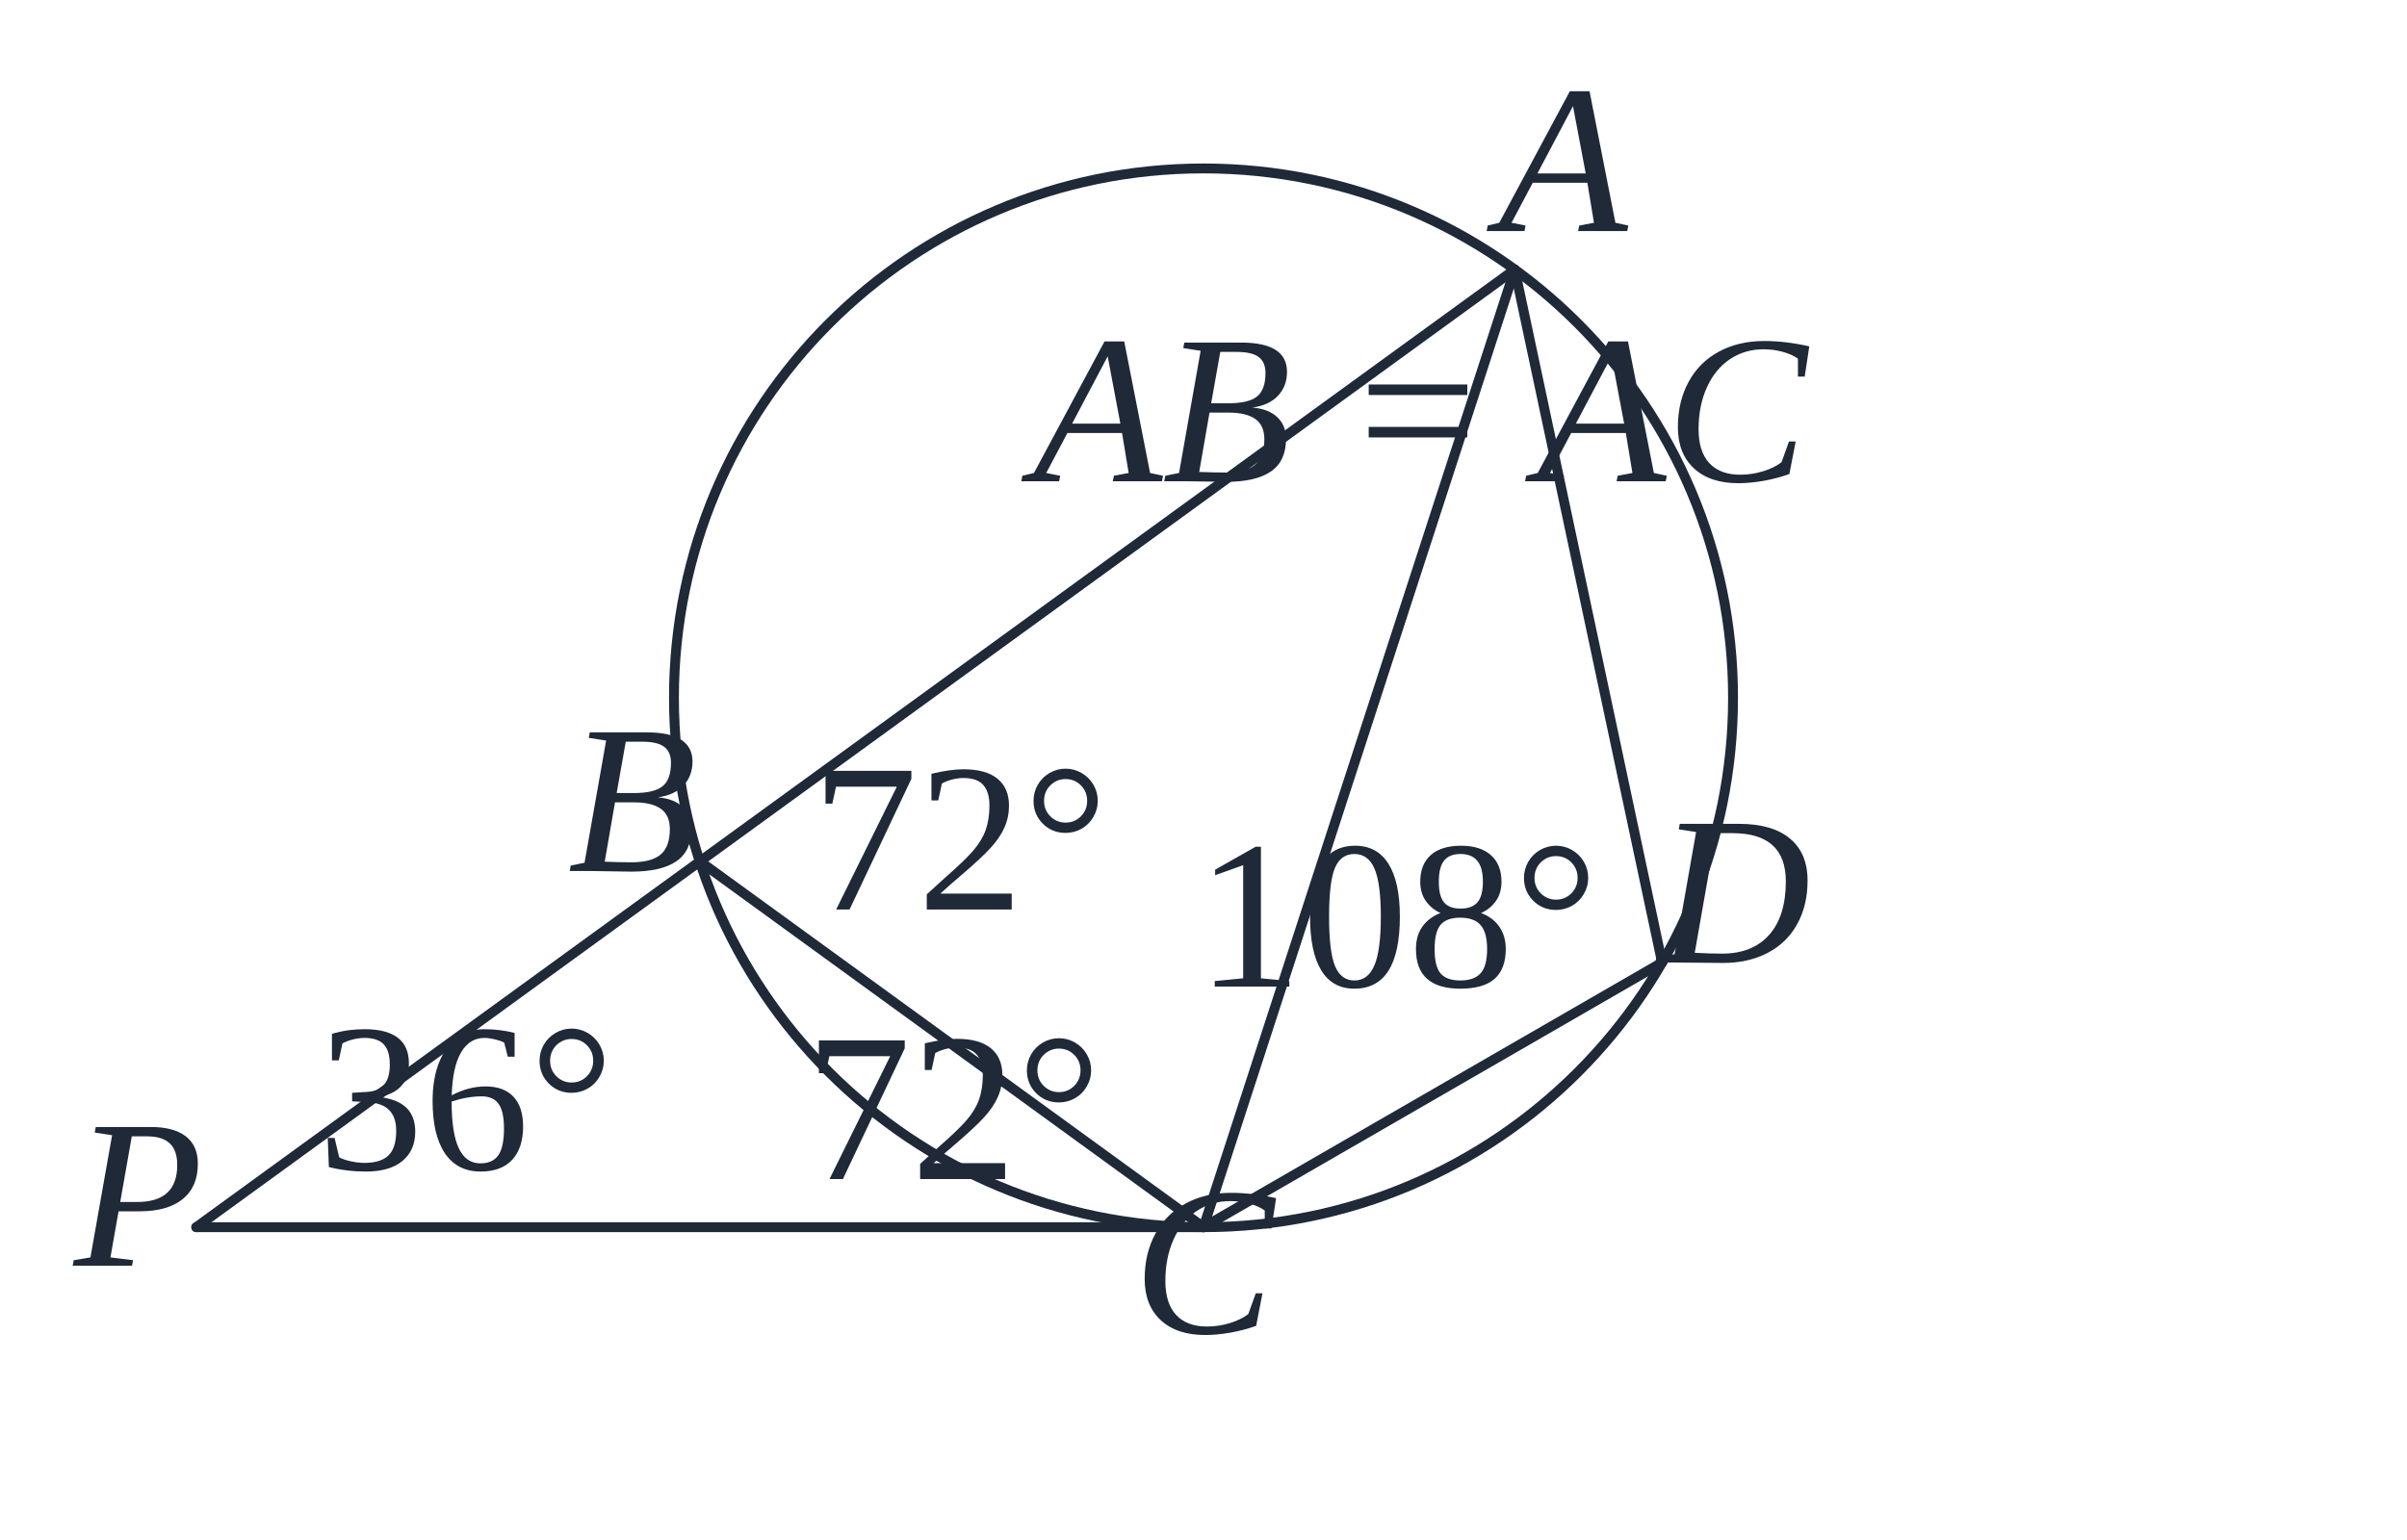
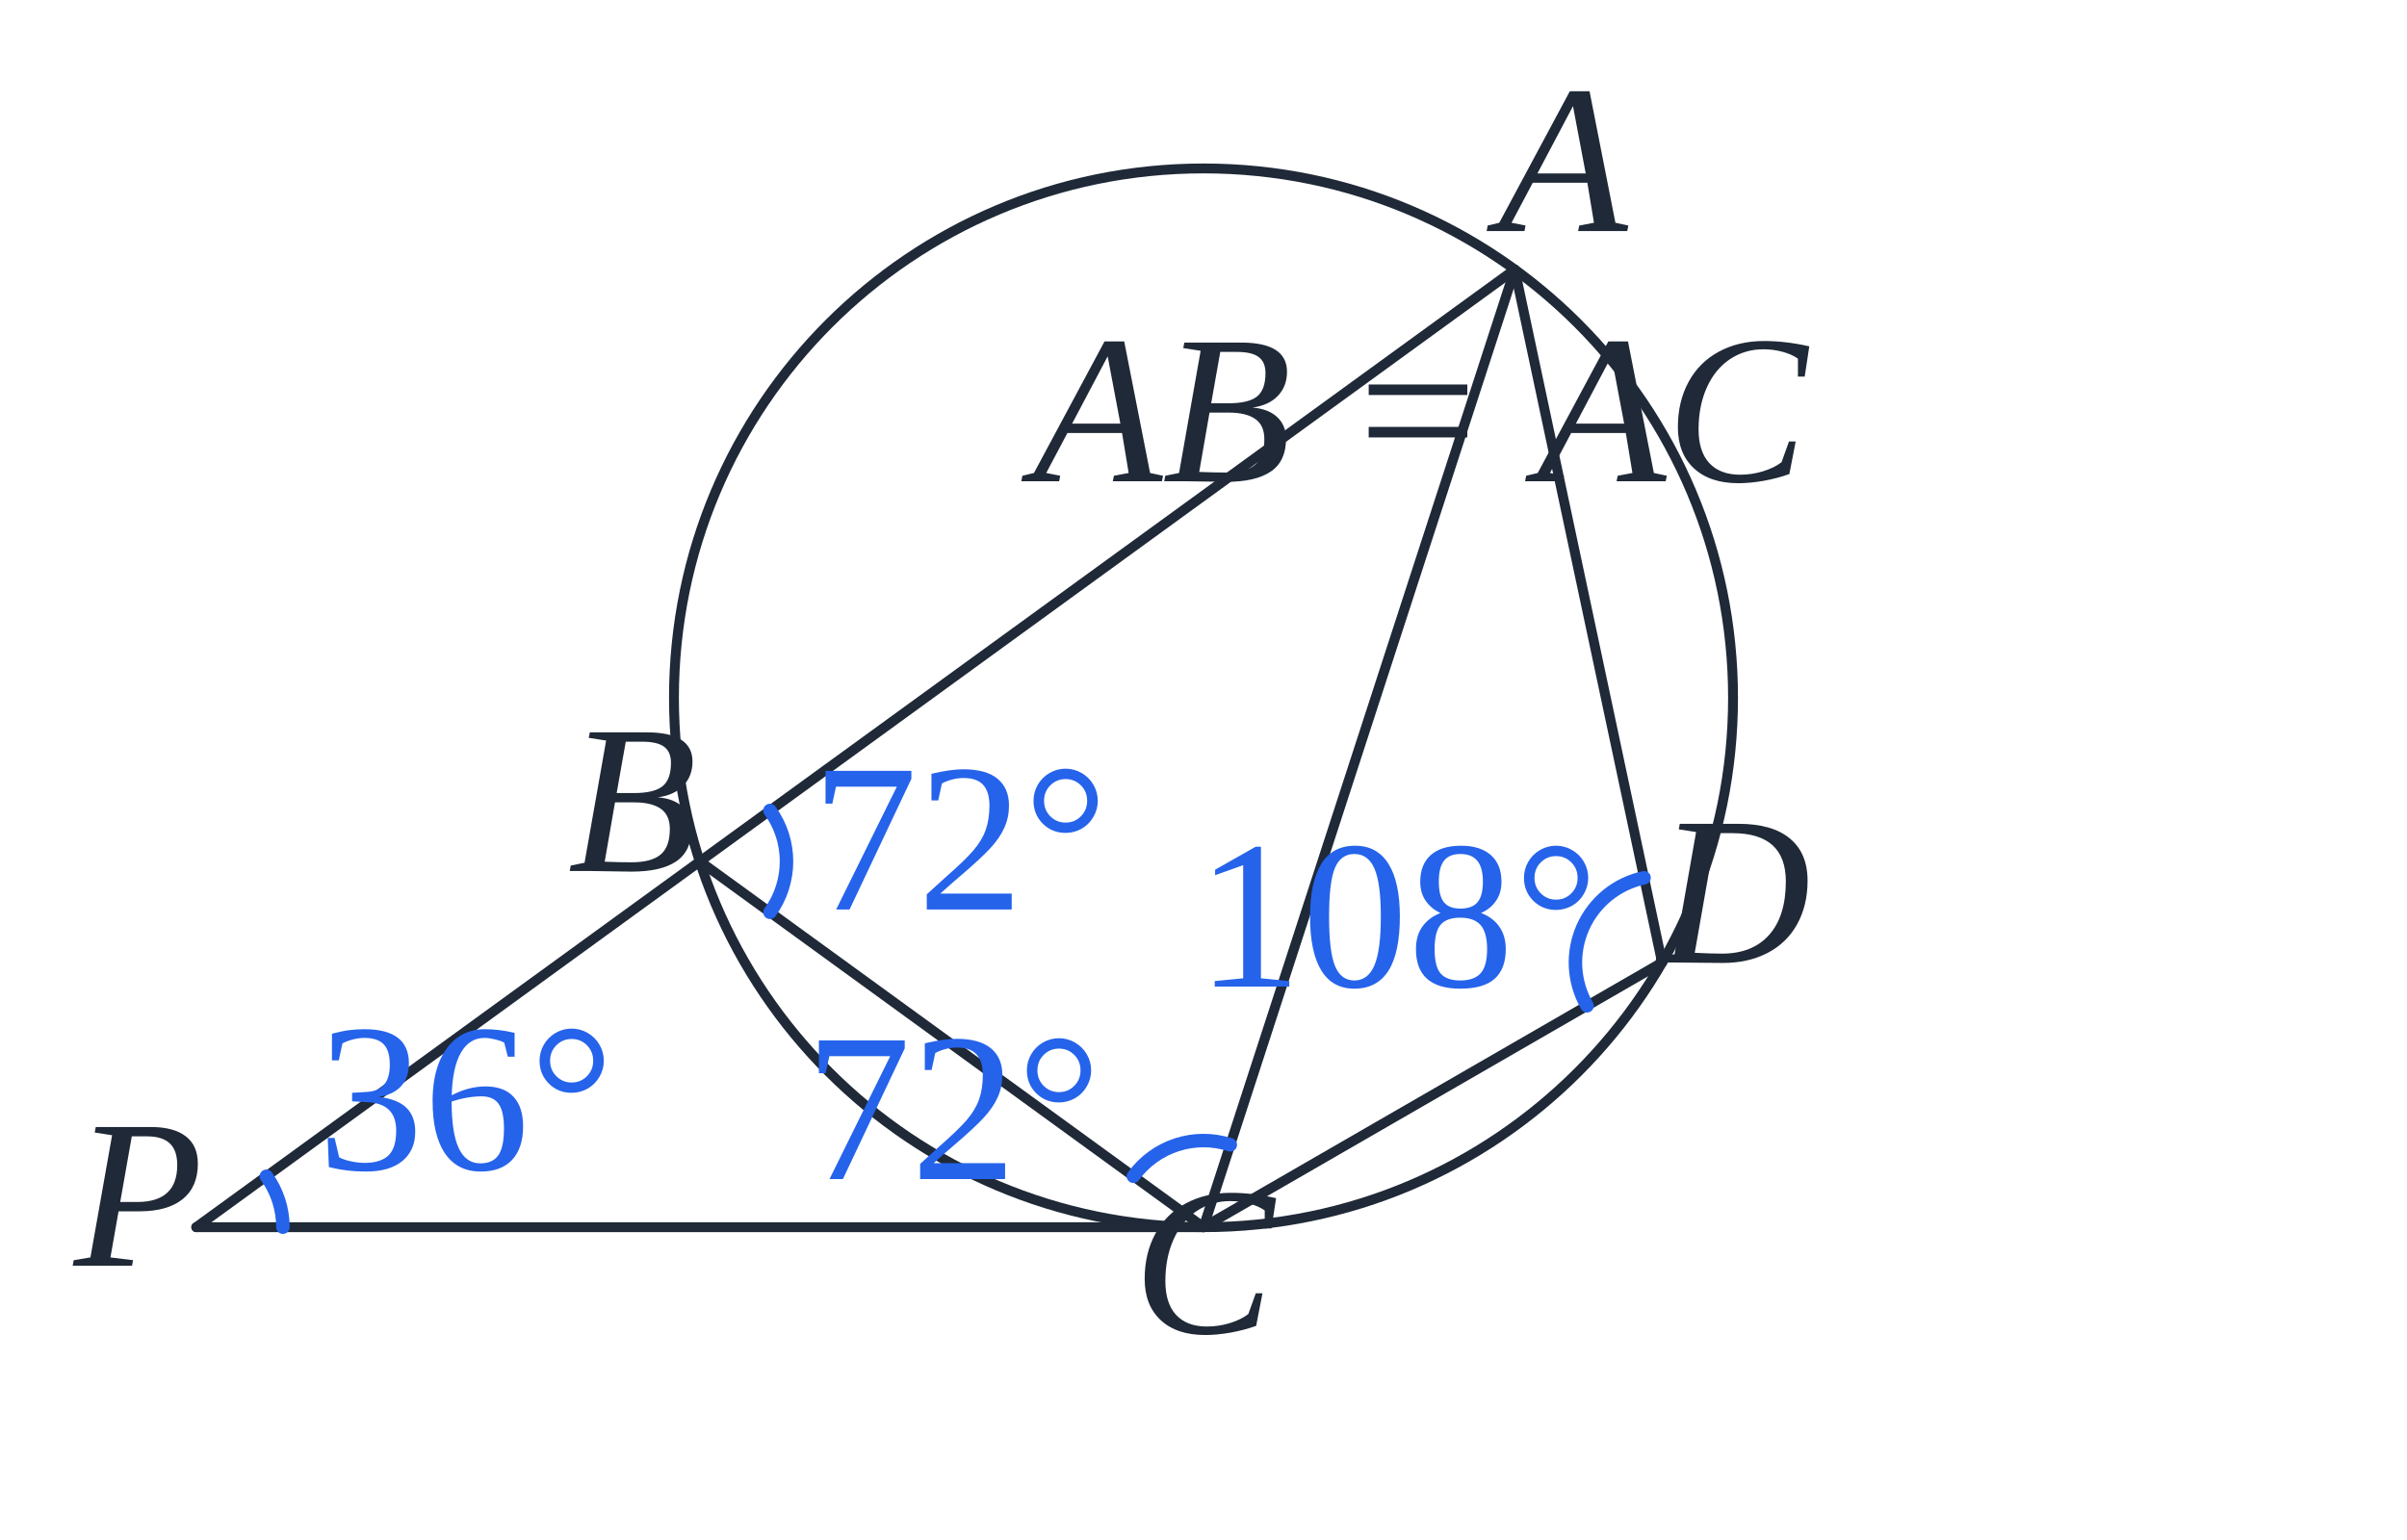
<svg xmlns="http://www.w3.org/2000/svg" viewBox="0 0 500 320" role="img" aria-labelledby="title desc" data-publication-style-version="AP_M3_PUBLICATION_2026_10_04" style="color:#1f2937">
  <rect width="100%" height="100%" fill="white" />
  <circle cx="250.00" cy="145.00" r="110.00" style="stroke:#1f2937;stroke-width:2.05;fill:none;stroke-linecap:round;stroke-linejoin:round" />
  <line x1="40.77" y1="255.00" x2="314.66" y2="56.01" style="stroke:#1f2937;stroke-width:2.05;fill:none;stroke-linecap:round;stroke-linejoin:round" />
  <line x1="40.77" y1="255.00" x2="250.00" y2="255.00" style="stroke:#1f2937;stroke-width:2.05;fill:none;stroke-linecap:round;stroke-linejoin:round" />
  <line x1="314.66" y1="56.01" x2="250.00" y2="255.00" style="stroke:#1f2937;stroke-width:2.05;fill:none;stroke-linecap:round;stroke-linejoin:round" />
  <line x1="314.66" y1="56.01" x2="345.26" y2="200.00" style="stroke:#1f2937;stroke-width:2.05;fill:none;stroke-linecap:round;stroke-linejoin:round" />
  <line x1="345.26" y1="200.00" x2="250.00" y2="255.00" style="stroke:#1f2937;stroke-width:2.05;fill:none;stroke-linecap:round;stroke-linejoin:round" />
  <line x1="145.38" y1="178.99" x2="250.00" y2="255.00" style="stroke:#1f2937;stroke-width:2.05;fill:none;stroke-linecap:round;stroke-linejoin:round" />
+   <path id="angle-arc-owner-q7-1" class="ap-pub-angle-arc" data-owner-decoration="angle-arc" data-owner-vertex="vertex-40.77-255" data-owner-vertex-coordinates="40.77,255" data-owner-rays="ray-1-1 ray-1-2" data-owner-ray-coordinates="40.77,255&gt;314.66,56.01;40.77,255&gt;250,255" data-angle-degrees="36" data-fact-role="DERIVED_INTERMEDIATE" d="M 55.332 244.42 A 18 18 0 0 1 58.77 255" fill="none" stroke="#2563eb" stroke-width="2.8" stroke-linecap="round" stroke-linejoin="round" />
+   <path id="angle-arc-owner-q7-2" class="ap-pub-angle-arc" data-owner-decoration="angle-arc" data-owner-vertex="vertex-145.38-178.99" data-owner-vertex-coordinates="145.38,178.99" data-owner-rays="ray-2-1 ray-2-2" data-owner-ray-coordinates="145.38,178.99&gt;314.66,56.01;145.38,178.99&gt;250,255" data-angle-degrees="72" data-fact-role="DERIVED_INTERMEDIATE" d="M 159.942 168.41 A 18 18 0 0 1 159.942 189.57" fill="none" stroke="#2563eb" stroke-width="2.8" stroke-linecap="round" stroke-linejoin="round" />
+   <path id="angle-arc-owner-q7-3" class="ap-pub-angle-arc" data-owner-decoration="angle-arc" data-owner-vertex="vertex-250-255" data-owner-vertex-coordinates="250,255" data-owner-rays="ray-3-1 ray-3-2" data-owner-ray-coordinates="250,255&gt;145.38,178.99;250,255&gt;314.66,56.01" data-angle-degrees="72" data-fact-role="DERIVED_INTERMEDIATE" d="M 235.438 244.42 A 18 18 0 0 1 255.562 237.881" fill="none" stroke="#2563eb" stroke-width="2.8" stroke-linecap="round" stroke-linejoin="round" />
+   <path id="angle-arc-owner-q7-4" class="ap-pub-angle-arc" data-owner-decoration="angle-arc" data-owner-vertex="vertex-345.26-200" data-owner-vertex-coordinates="345.26,200" data-owner-rays="ray-4-1 ray-4-2" data-owner-ray-coordinates="345.26,200&gt;250,255;345.26,200&gt;314.66,56.01" data-angle-degrees="108" data-fact-role="DERIVED_INTERMEDIATE" d="M 329.672 209 A 18 18 0 0 1 341.518 182.393" fill="none" stroke="#2563eb" stroke-width="2.8" stroke-linecap="round" stroke-linejoin="round" />
  <text x="324.66" y="48.01" text-anchor="middle" class="ap-pub-label ap-pub-math ap-pub-variable" data-publication-font-role="MATH_VARIABLE" data-publication-tone="neutral">A</text>
  <text x="131.38" y="180.99" text-anchor="middle" class="ap-pub-label ap-pub-math ap-pub-variable" data-publication-font-role="MATH_VARIABLE" data-publication-tone="neutral">B</text>
  <text x="250.00" y="277.00" text-anchor="middle" class="ap-pub-label ap-pub-math ap-pub-variable" data-publication-font-role="MATH_VARIABLE" data-publication-tone="neutral">C</text>
  <text x="360.26" y="200.00" text-anchor="middle" class="ap-pub-label ap-pub-math ap-pub-variable" data-publication-font-role="MATH_VARIABLE" data-publication-tone="neutral">D</text>
  <text x="28.77" y="263.00" text-anchor="middle" class="ap-pub-label ap-pub-math ap-pub-variable" data-publication-font-role="MATH_VARIABLE" data-publication-tone="neutral">P</text>
-   <text x="96.77" y="243" text-anchor="middle" class="ap-pub-label ap-pub-math ap-pub-numeric" data-publication-font-role="MATH_VALUE" data-publication-tone="neutral" data-layout-normalized="mobile-label-clearance">36°</text>
-   <text x="199.38" y="188.99" text-anchor="middle" class="ap-pub-label ap-pub-math ap-pub-numeric" data-publication-font-role="MATH_VALUE" data-publication-tone="neutral" data-layout-normalized="mobile-label-clearance">72°</text>
-   <text x="198" y="245" text-anchor="middle" class="ap-pub-label ap-pub-math ap-pub-numeric" data-publication-font-role="MATH_VALUE" data-publication-tone="neutral" data-layout-normalized="mobile-label-clearance">72°</text>
-   <text x="290.26" y="205" text-anchor="middle" class="ap-pub-label ap-pub-math ap-pub-numeric" data-publication-font-role="MATH_VALUE" data-publication-tone="neutral" data-layout-normalized="mobile-label-clearance">108°</text>
+   <text x="96.77" y="243" text-anchor="middle" class="ap-pub-label ap-pub-math ap-pub-numeric" data-publication-font-role="MATH_VALUE" data-publication-tone="blue" data-layout-normalized="mobile-label-clearance" id="angle-label-q7-1" data-label-kind="angle" data-owner-vertex="vertex-40.77-255" data-owner-vertex-coordinates="40.77,255" data-owner-rays="ray-1-1 ray-1-2" data-owner-ray-coordinates="40.77,255&gt;314.66,56.01;40.77,255&gt;250,255" data-fact-role="DERIVED_INTERMEDIATE" data-encoding-role="DERIVED_STYLE">36°</text>
+   <text x="199.38" y="188.99" text-anchor="middle" class="ap-pub-label ap-pub-math ap-pub-numeric" data-publication-font-role="MATH_VALUE" data-publication-tone="blue" data-layout-normalized="mobile-label-clearance" id="angle-label-q7-2" data-label-kind="angle" data-owner-vertex="vertex-145.38-178.99" data-owner-vertex-coordinates="145.38,178.99" data-owner-rays="ray-2-1 ray-2-2" data-owner-ray-coordinates="145.38,178.99&gt;314.66,56.01;145.38,178.99&gt;250,255" data-fact-role="DERIVED_INTERMEDIATE" data-encoding-role="DERIVED_STYLE">72°</text>
+   <text x="198" y="245" text-anchor="middle" class="ap-pub-label ap-pub-math ap-pub-numeric" data-publication-font-role="MATH_VALUE" data-publication-tone="blue" data-layout-normalized="mobile-label-clearance" id="angle-label-q7-3" data-label-kind="angle" data-owner-vertex="vertex-250-255" data-owner-vertex-coordinates="250,255" data-owner-rays="ray-3-1 ray-3-2" data-owner-ray-coordinates="250,255&gt;145.38,178.99;250,255&gt;314.66,56.01" data-fact-role="DERIVED_INTERMEDIATE" data-encoding-role="DERIVED_STYLE">72°</text>
+   <text x="290.26" y="205" text-anchor="middle" class="ap-pub-label ap-pub-math ap-pub-numeric" data-publication-font-role="MATH_VALUE" data-publication-tone="blue" data-layout-normalized="mobile-label-clearance" id="angle-label-q7-4" data-label-kind="angle" data-owner-vertex="vertex-345.26-200" data-owner-vertex-coordinates="345.26,200" data-owner-rays="ray-4-1 ray-4-2" data-owner-ray-coordinates="345.26,200&gt;250,255;345.26,200&gt;314.66,56.01" data-fact-role="DERIVED_INTERMEDIATE" data-encoding-role="DERIVED_STYLE">108°</text>
  <text x="295" y="100" text-anchor="middle" class="ap-pub-label ap-pub-math ap-pub-variable" data-publication-font-role="MATH_VARIABLE" data-publication-tone="neutral" data-layout-normalized="mobile-label-clearance">AB = AC</text>
  <style id="apmath-publication-style">
:root{color:#1f2937}
text.ap-pub-label{font-size:44px!important;font-weight:500!important;fill:#1f2937!important;stroke:none!important;font-kerning:normal}
text.ap-pub-text{font-family:"Noto Sans KR", "Pretendard", "Apple SD Gothic Neo", "Malgun Gothic", Arial, sans-serif!important;font-style:normal!important}
text.ap-pub-math{font-family:"STIX Two Math", "Cambria Math", "Times New Roman", serif!important;font-style:normal!important}
text.ap-pub-variable{font-style:italic!important}
text.ap-pub-strong{font-weight:650!important}
text.ap-pub-title{font-size:52px!important;font-weight:700!important;fill:#1f2937!important}
text.ap-pub-label[data-publication-tone="teal"]{fill:#0f766e!important}
text.ap-pub-label[data-publication-tone="blue"]{fill:#2563eb!important}
text.ap-pub-label[data-publication-tone="warm"]{fill:#d97706!important}
.g,.main{stroke:#1f2937!important;stroke-width:2.05px!important}
.aux,.guide{stroke:#94a3b8!important;stroke-width:1.35px!important;stroke-dasharray:5 4}
.hi,.accent{stroke:#2563eb!important;stroke-width:2.6px!important}
.dot{fill:#2563eb!important}
line,path,polyline,polygon,circle,ellipse{stroke-linecap:round;stroke-linejoin:round}
@media print{text.ap-pub-label{font-size:21px!important}text.ap-pub-title{font-size:25px!important}}
</style>
</svg>
